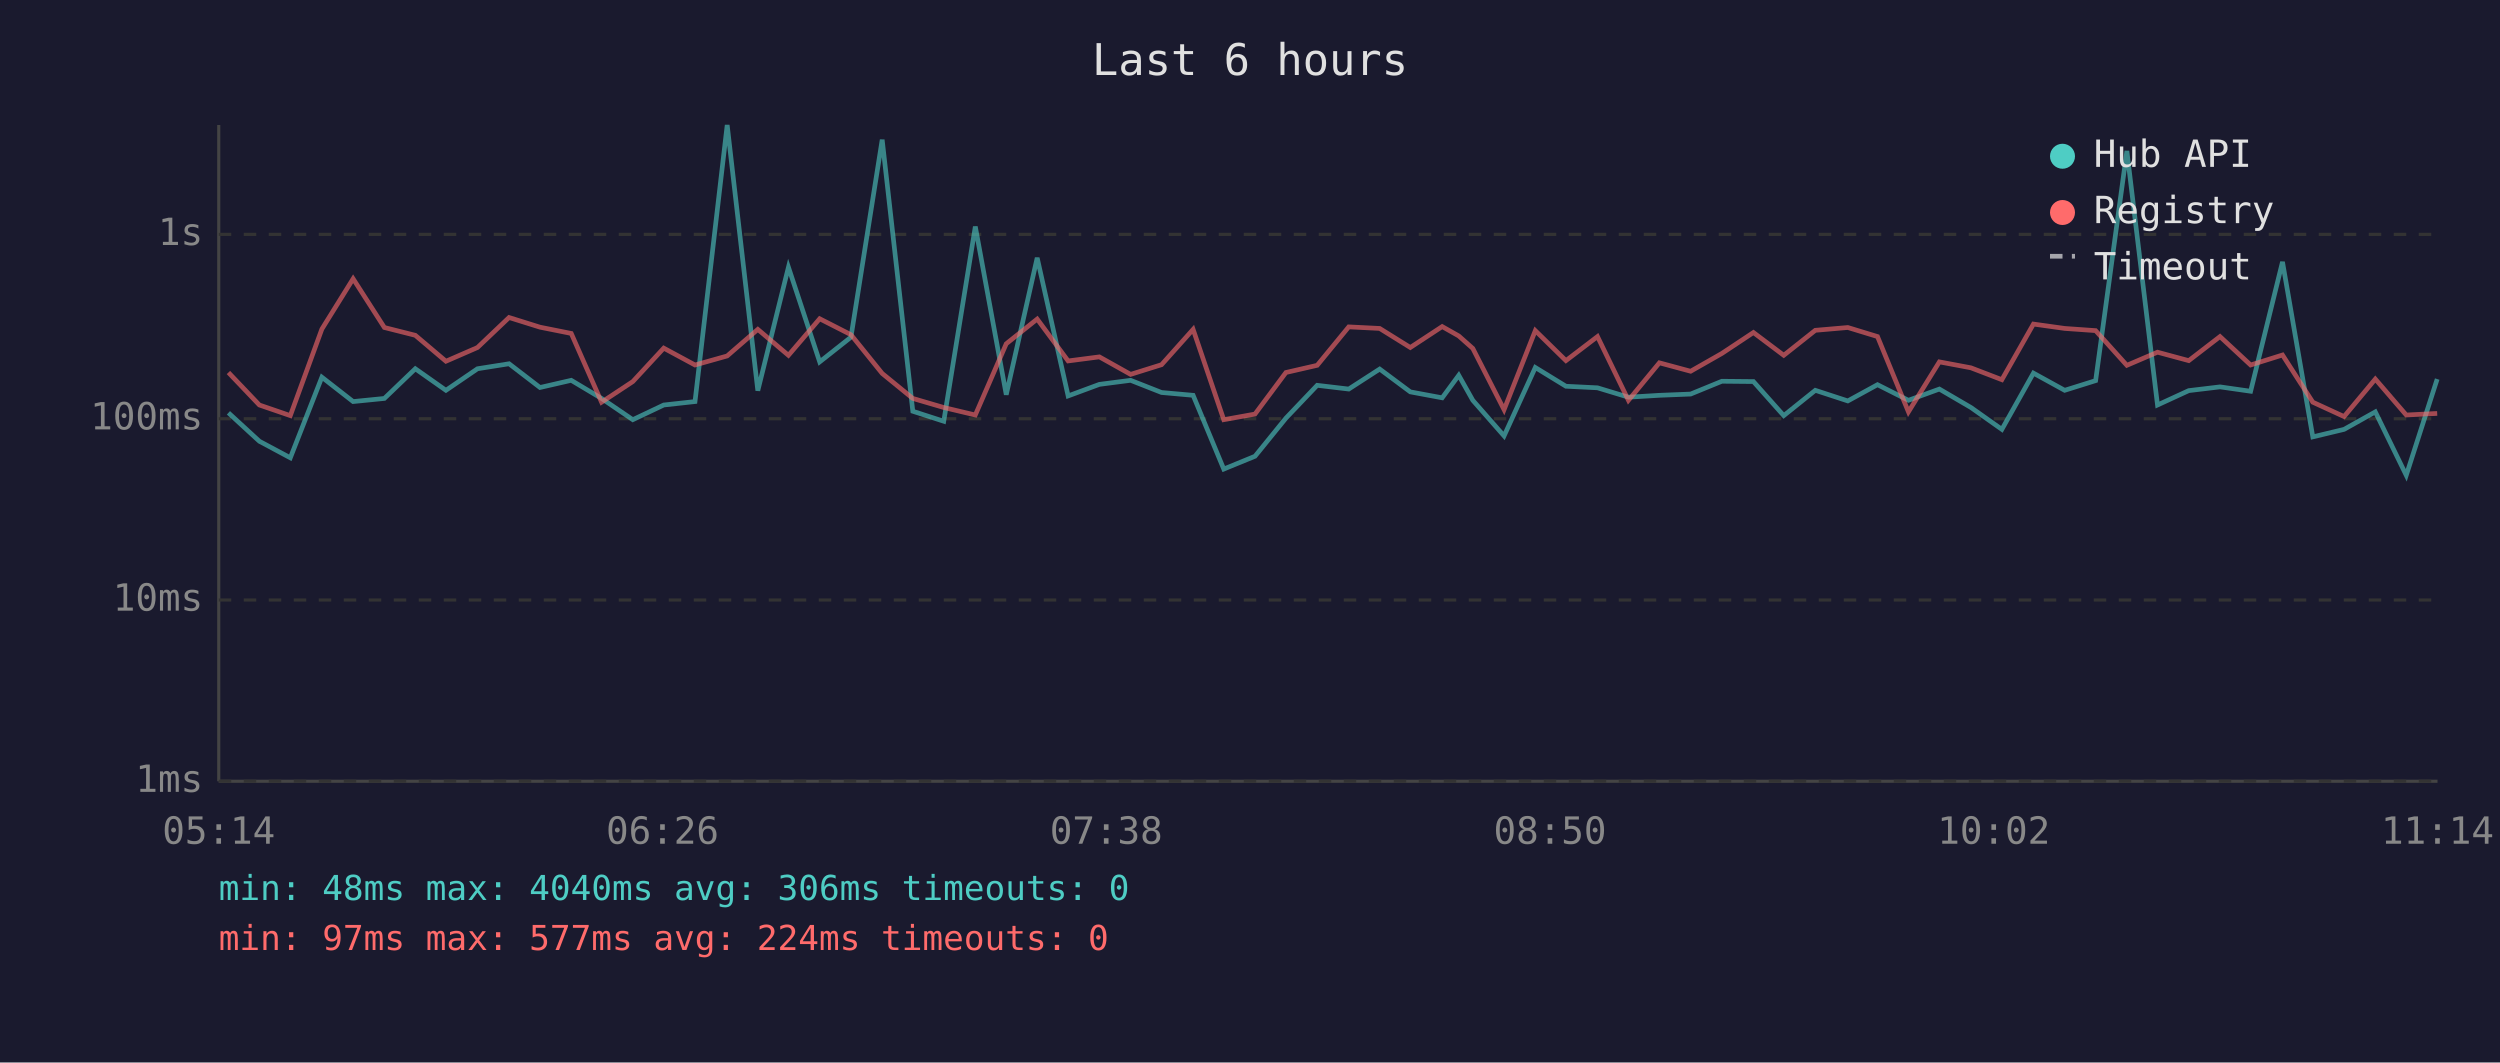
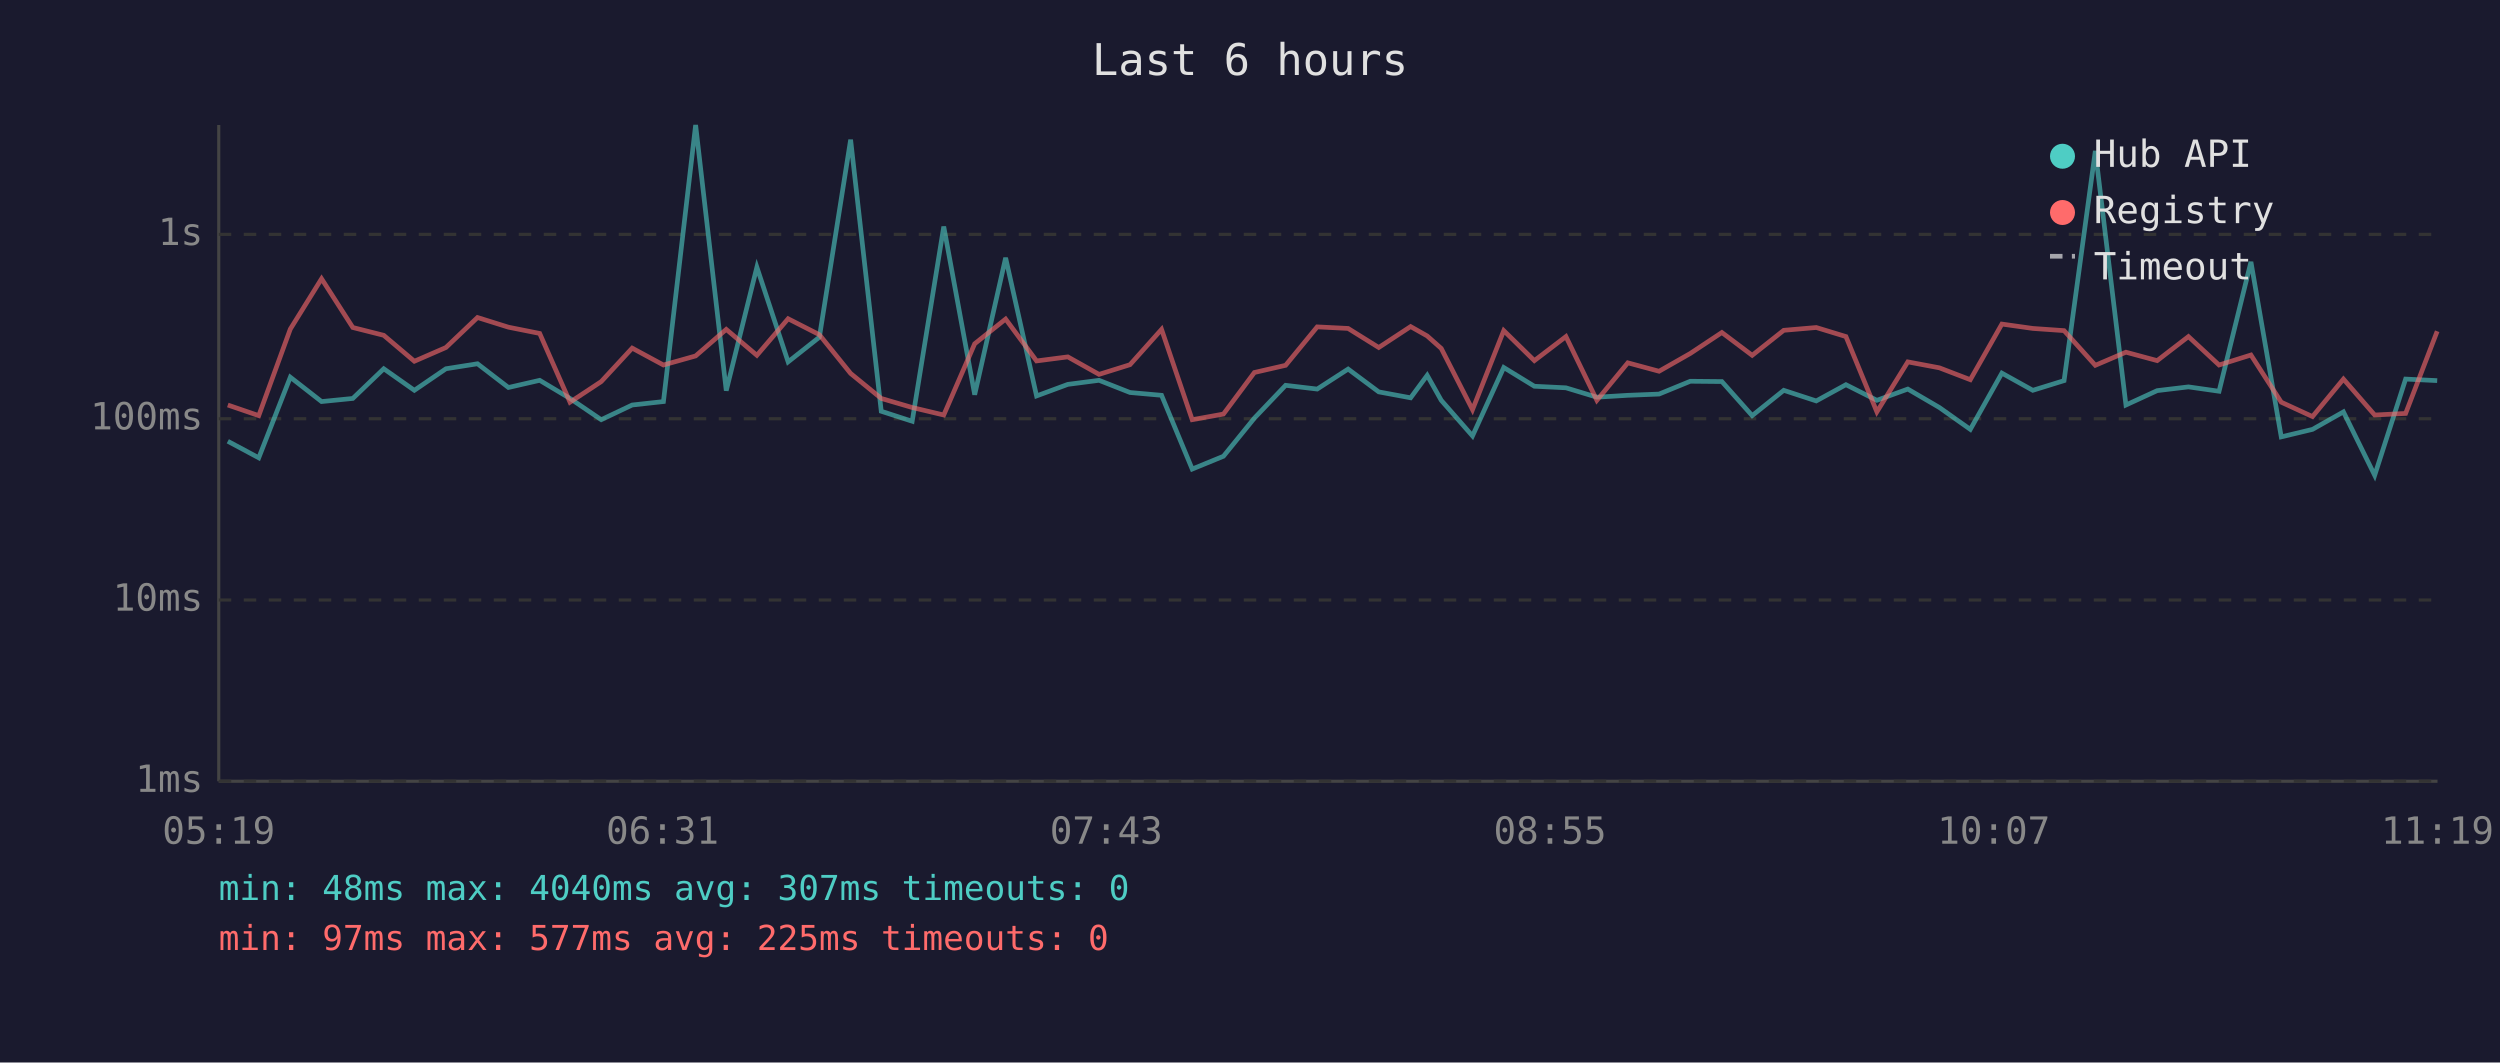
<svg xmlns="http://www.w3.org/2000/svg" viewBox="0 0 800 340" font-family="monospace" font-size="12">
  <rect width="800" height="340" fill="#1a1a2e" />
  <text x="400" y="24" fill="#e0e0e0" font-size="14" text-anchor="middle">Last 6 hours</text>
  <line x1="70" y1="40" x2="70" y2="250" stroke="#444" stroke-width="1" />
  <line x1="70" y1="250" x2="780" y2="250" stroke="#444" stroke-width="1" />
  <line x1="70" y1="250" x2="780" y2="250" stroke="#333" stroke-width="1" stroke-dasharray="4" />
  <text x="65" y="250" fill="#888" text-anchor="end" dominant-baseline="middle">1ms</text>
  <line x1="70" y1="192" x2="780" y2="192" stroke="#333" stroke-width="1" stroke-dasharray="4" />
  <text x="65" y="192" fill="#888" text-anchor="end" dominant-baseline="middle">10ms</text>
  <line x1="70" y1="134" x2="780" y2="134" stroke="#333" stroke-width="1" stroke-dasharray="4" />
  <text x="65" y="134" fill="#888" text-anchor="end" dominant-baseline="middle">100ms</text>
  <line x1="70" y1="75" x2="780" y2="75" stroke="#333" stroke-width="1" stroke-dasharray="4" />
  <text x="65" y="75" fill="#888" text-anchor="end" dominant-baseline="middle">1s</text>
-   <text x="70" y="270" fill="#888" text-anchor="middle">05:14</text>
-   <text x="212" y="270" fill="#888" text-anchor="middle">06:26</text>
-   <text x="354" y="270" fill="#888" text-anchor="middle">07:38</text>
-   <text x="496" y="270" fill="#888" text-anchor="middle">08:50</text>
-   <text x="638" y="270" fill="#888" text-anchor="middle">10:02</text>
-   <text x="780" y="270" fill="#888" text-anchor="middle">11:14</text>
-   <polyline points="73.1,132.1 83.0,141.2 92.9,146.5 103.0,120.7 113.0,128.5 123.0,127.5 132.9,118.0 142.7,124.9 152.8,118.0 162.9,116.4 172.8,124.0 182.8,121.7 192.5,127.5 202.5,134.3 212.4,129.6 222.4,128.5 232.7,40.0 242.5,125.0 252.3,85.5 262.3,115.8 272.3,107.9 282.3,44.7 292.1,131.6 302.0,134.8 312.1,72.5 322.0,126.3 331.9,82.5 341.8,126.7 351.8,123.0 361.8,121.7 371.7,125.6 381.8,126.5 391.6,150.1 401.6,146.0 411.5,133.8 421.5,123.3 431.6,124.5 441.5,118.1 451.3,125.4 461.5,127.3 466.8,120.1 471.3,128.1 481.3,139.5 491.3,117.6 501.1,123.6 511.2,124.1 521.1,127.1 531.0,126.5 541.0,126.1 551.0,122.0 561.1,122.1 570.8,133.0 580.9,124.9 591.3,128.3 600.8,123.1 610.7,128.1 620.6,124.5 630.7,130.4 640.6,137.4 650.7,119.4 660.7,124.9 670.6,121.8 680.6,48.3 690.4,129.6 700.4,125.0 710.4,123.8 720.2,125.2 730.4,83.8 740.1,139.8 750.1,137.4 760.1,131.8 770.0,152.1 779.9,121.3" fill="none" stroke="#4ecdc4" stroke-width="1.5" opacity="0.6" />
-   <polyline points="73.1,119.2 83.0,129.6 92.9,133.0 103.0,105.3 113.0,89.2 123.0,104.8 132.9,107.3 142.7,115.6 152.8,111.2 162.9,101.6 172.8,104.7 182.8,106.7 192.5,128.7 202.5,122.1 212.4,111.4 222.4,116.8 232.7,113.9 242.5,105.4 252.3,113.7 262.3,102.0 272.3,107.1 282.3,119.5 292.1,127.5 302.0,130.4 312.1,132.8 322.0,110.0 331.9,102.1 341.8,115.5 351.8,114.2 361.8,119.8 371.7,116.7 381.8,105.4 391.6,134.3 401.6,132.5 411.5,119.2 421.5,116.9 431.6,104.6 441.5,105.1 451.3,111.2 461.5,104.5 466.8,107.5 471.3,111.5 481.3,131.1 491.3,105.8 501.1,115.4 511.2,107.7 521.1,128.1 531.0,116.1 541.0,118.8 551.0,113.1 561.1,106.4 570.8,113.7 580.9,105.7 591.3,104.8 600.8,107.7 610.7,131.8 620.6,115.8 630.7,117.7 640.6,121.5 650.7,103.7 660.7,105.1 670.6,105.8 680.6,116.9 690.4,112.7 700.4,115.4 710.4,107.7 720.2,116.8 730.4,113.6 740.1,128.7 750.1,133.3 760.1,121.3 770.0,132.8 779.9,132.3" fill="none" stroke="#ff6b6b" stroke-width="1.5" opacity="0.6" />
+   <text x="70" y="270" fill="#888" text-anchor="middle">05:19</text>
+   <text x="212" y="270" fill="#888" text-anchor="middle">06:31</text>
+   <text x="354" y="270" fill="#888" text-anchor="middle">07:43</text>
+   <text x="496" y="270" fill="#888" text-anchor="middle">08:55</text>
+   <text x="638" y="270" fill="#888" text-anchor="middle">10:07</text>
+   <text x="780" y="270" fill="#888" text-anchor="middle">11:19</text>
+   <polyline points="72.9,141.2 82.8,146.5 92.9,120.7 102.9,128.5 112.9,127.5 122.8,118.0 132.6,124.9 142.7,118.0 152.8,116.4 162.7,124.0 172.7,121.7 182.4,127.5 192.4,134.3 202.3,129.6 212.3,128.5 222.6,40.0 232.4,125.0 242.2,85.5 252.2,115.8 262.2,107.9 272.2,44.7 282.0,131.6 291.9,134.8 302.0,72.5 311.9,126.3 321.8,82.5 331.7,126.7 341.7,123.0 351.7,121.7 361.6,125.6 371.7,126.5 381.5,150.1 391.5,146.0 401.4,133.8 411.4,123.3 421.5,124.5 431.4,118.1 441.2,125.4 451.4,127.3 456.7,120.1 461.2,128.1 471.2,139.5 481.2,117.6 491.0,123.6 501.1,124.1 511.0,127.1 520.9,126.5 530.9,126.1 540.9,122.0 551.0,122.1 560.7,133.0 570.8,124.9 581.2,128.3 590.7,123.1 600.6,128.1 610.5,124.5 620.6,130.4 630.5,137.4 640.6,119.4 650.5,124.9 660.5,121.8 670.5,48.3 680.3,129.6 690.3,125.0 700.3,123.8 710.1,125.2 720.3,83.8 730.0,139.8 740.0,137.4 749.9,131.8 759.9,152.1 769.8,121.3 779.9,121.8" fill="none" stroke="#4ecdc4" stroke-width="1.5" opacity="0.6" />
+   <polyline points="72.9,129.6 82.8,133.0 92.9,105.3 102.9,89.2 112.9,104.8 122.8,107.3 132.6,115.6 142.7,111.2 152.8,101.6 162.7,104.7 172.7,106.7 182.4,128.7 192.4,122.1 202.3,111.4 212.3,116.8 222.6,113.9 232.4,105.4 242.2,113.7 252.2,102.0 262.2,107.1 272.2,119.5 282.0,127.5 291.9,130.4 302.0,132.8 311.9,110.0 321.8,102.1 331.7,115.5 341.7,114.2 351.7,119.8 361.6,116.7 371.7,105.4 381.5,134.3 391.5,132.5 401.4,119.2 411.4,116.9 421.5,104.6 431.4,105.1 441.2,111.2 451.4,104.5 456.7,107.5 461.2,111.5 471.2,131.1 481.2,105.8 491.0,115.4 501.1,107.7 511.0,128.1 520.9,116.1 530.9,118.8 540.9,113.1 551.0,106.4 560.7,113.7 570.8,105.7 581.2,104.8 590.7,107.7 600.6,131.8 610.5,115.8 620.6,117.7 630.5,121.5 640.6,103.7 650.5,105.1 660.5,105.8 670.5,116.9 680.3,112.7 690.3,115.4 700.3,107.7 710.1,116.8 720.3,113.6 730.0,128.7 740.0,133.3 749.9,121.3 759.9,132.8 769.8,132.3 779.9,106.0" fill="none" stroke="#ff6b6b" stroke-width="1.5" opacity="0.6" />
  <circle cx="660" cy="50" r="4" fill="#4ecdc4" />
  <text x="670" y="50" fill="#e0e0e0" dominant-baseline="middle">Hub API</text>
  <circle cx="660" cy="68" r="4" fill="#ff6b6b" />
  <text x="670" y="68" fill="#e0e0e0" dominant-baseline="middle">Registry</text>
  <line x1="656" y1="82" x2="664" y2="82" stroke="#e0e0e0" stroke-width="1.5" stroke-dasharray="4,3" opacity="0.7" />
  <text x="670" y="86" fill="#e0e0e0" dominant-baseline="middle">Timeout</text>
-   <text x="70" y="288" fill="#4ecdc4" font-size="11">min: 48ms  max: 4040ms  avg: 306ms  timeouts: 0</text>
-   <text x="70" y="304" fill="#ff6b6b" font-size="11">min: 97ms  max: 577ms  avg: 224ms  timeouts: 0</text>
+   <text x="70" y="288" fill="#4ecdc4" font-size="11">min: 48ms  max: 4040ms  avg: 307ms  timeouts: 0</text>
+   <text x="70" y="304" fill="#ff6b6b" font-size="11">min: 97ms  max: 577ms  avg: 225ms  timeouts: 0</text>
</svg>
